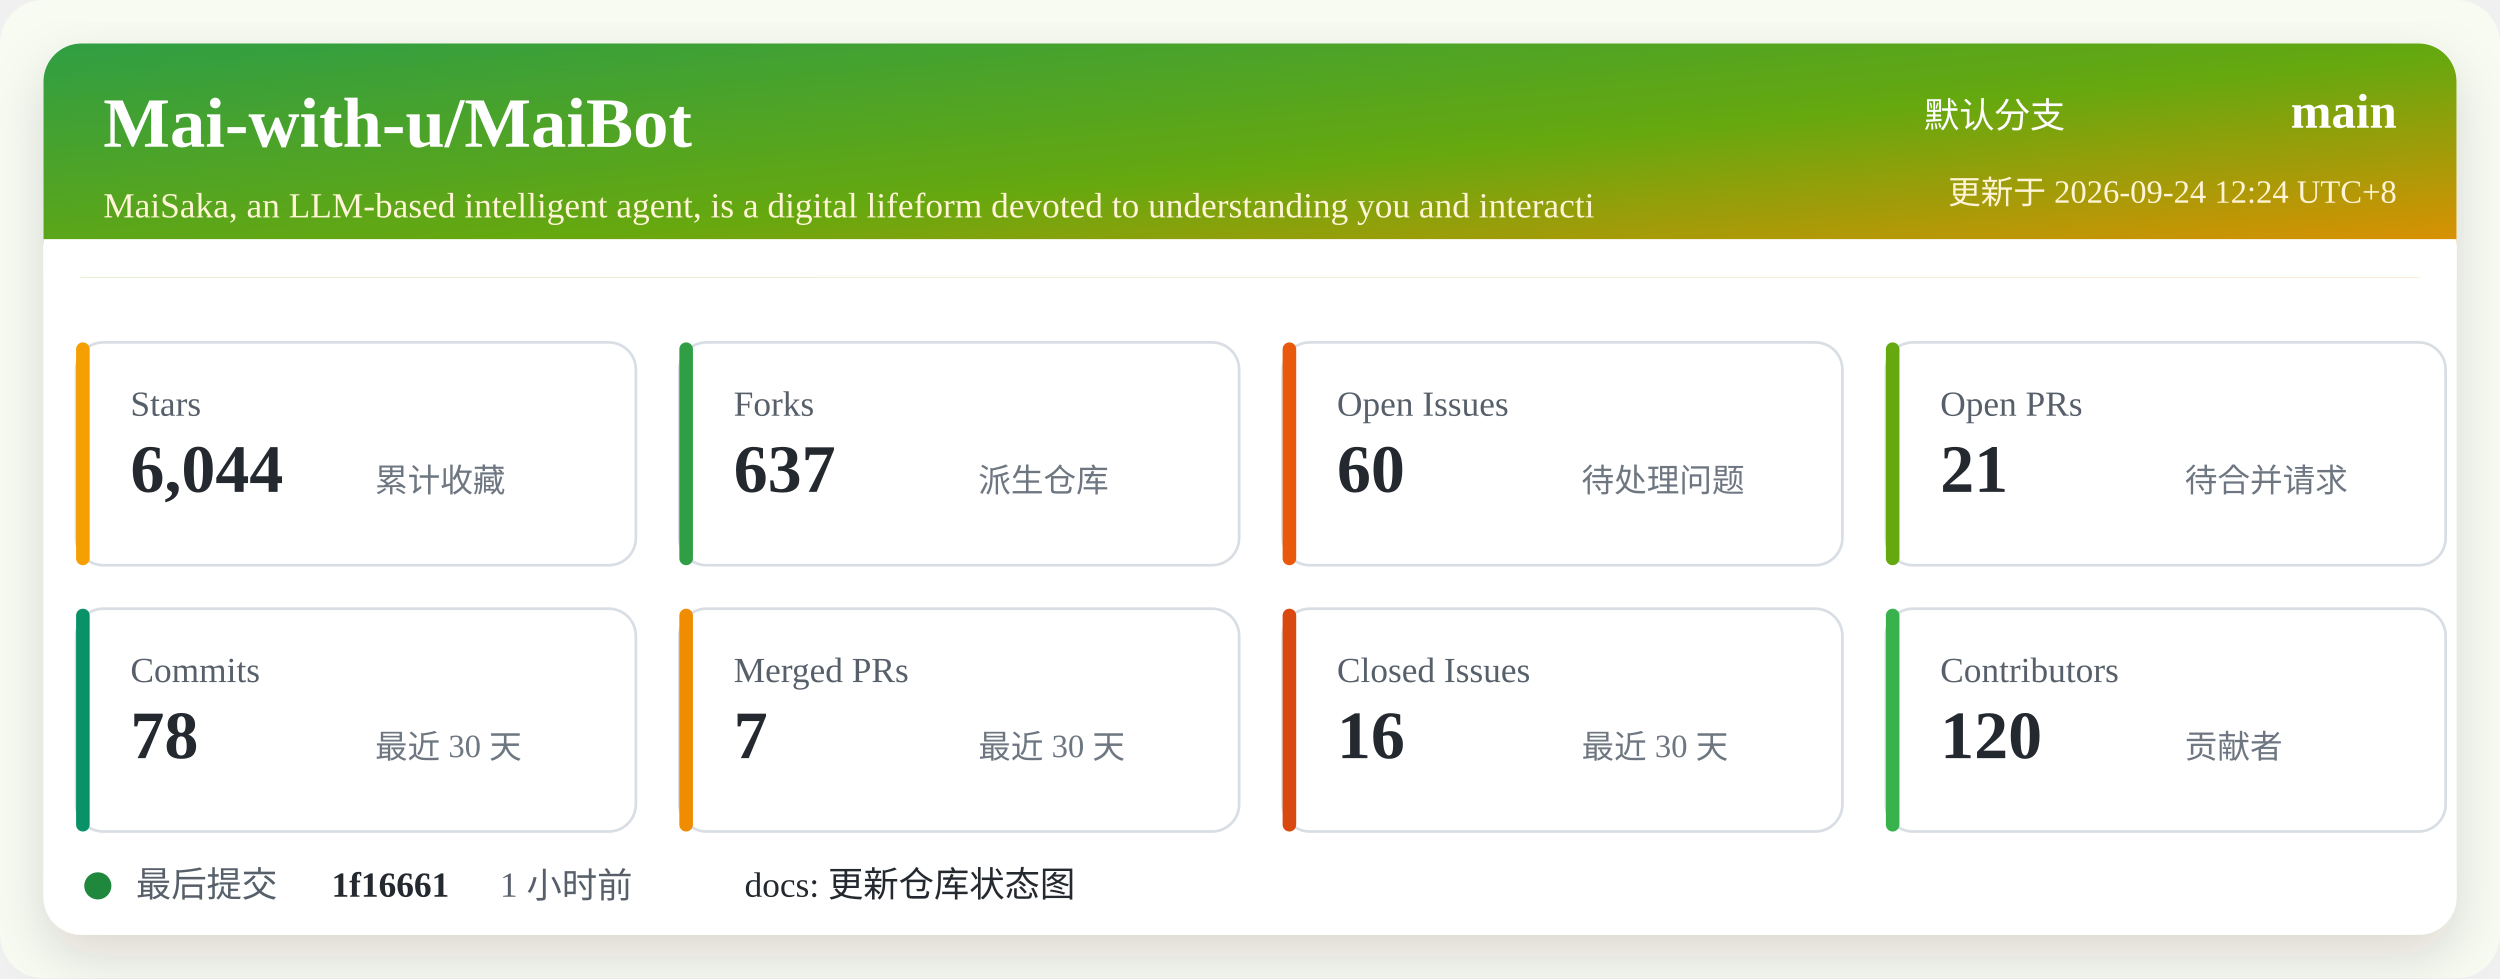
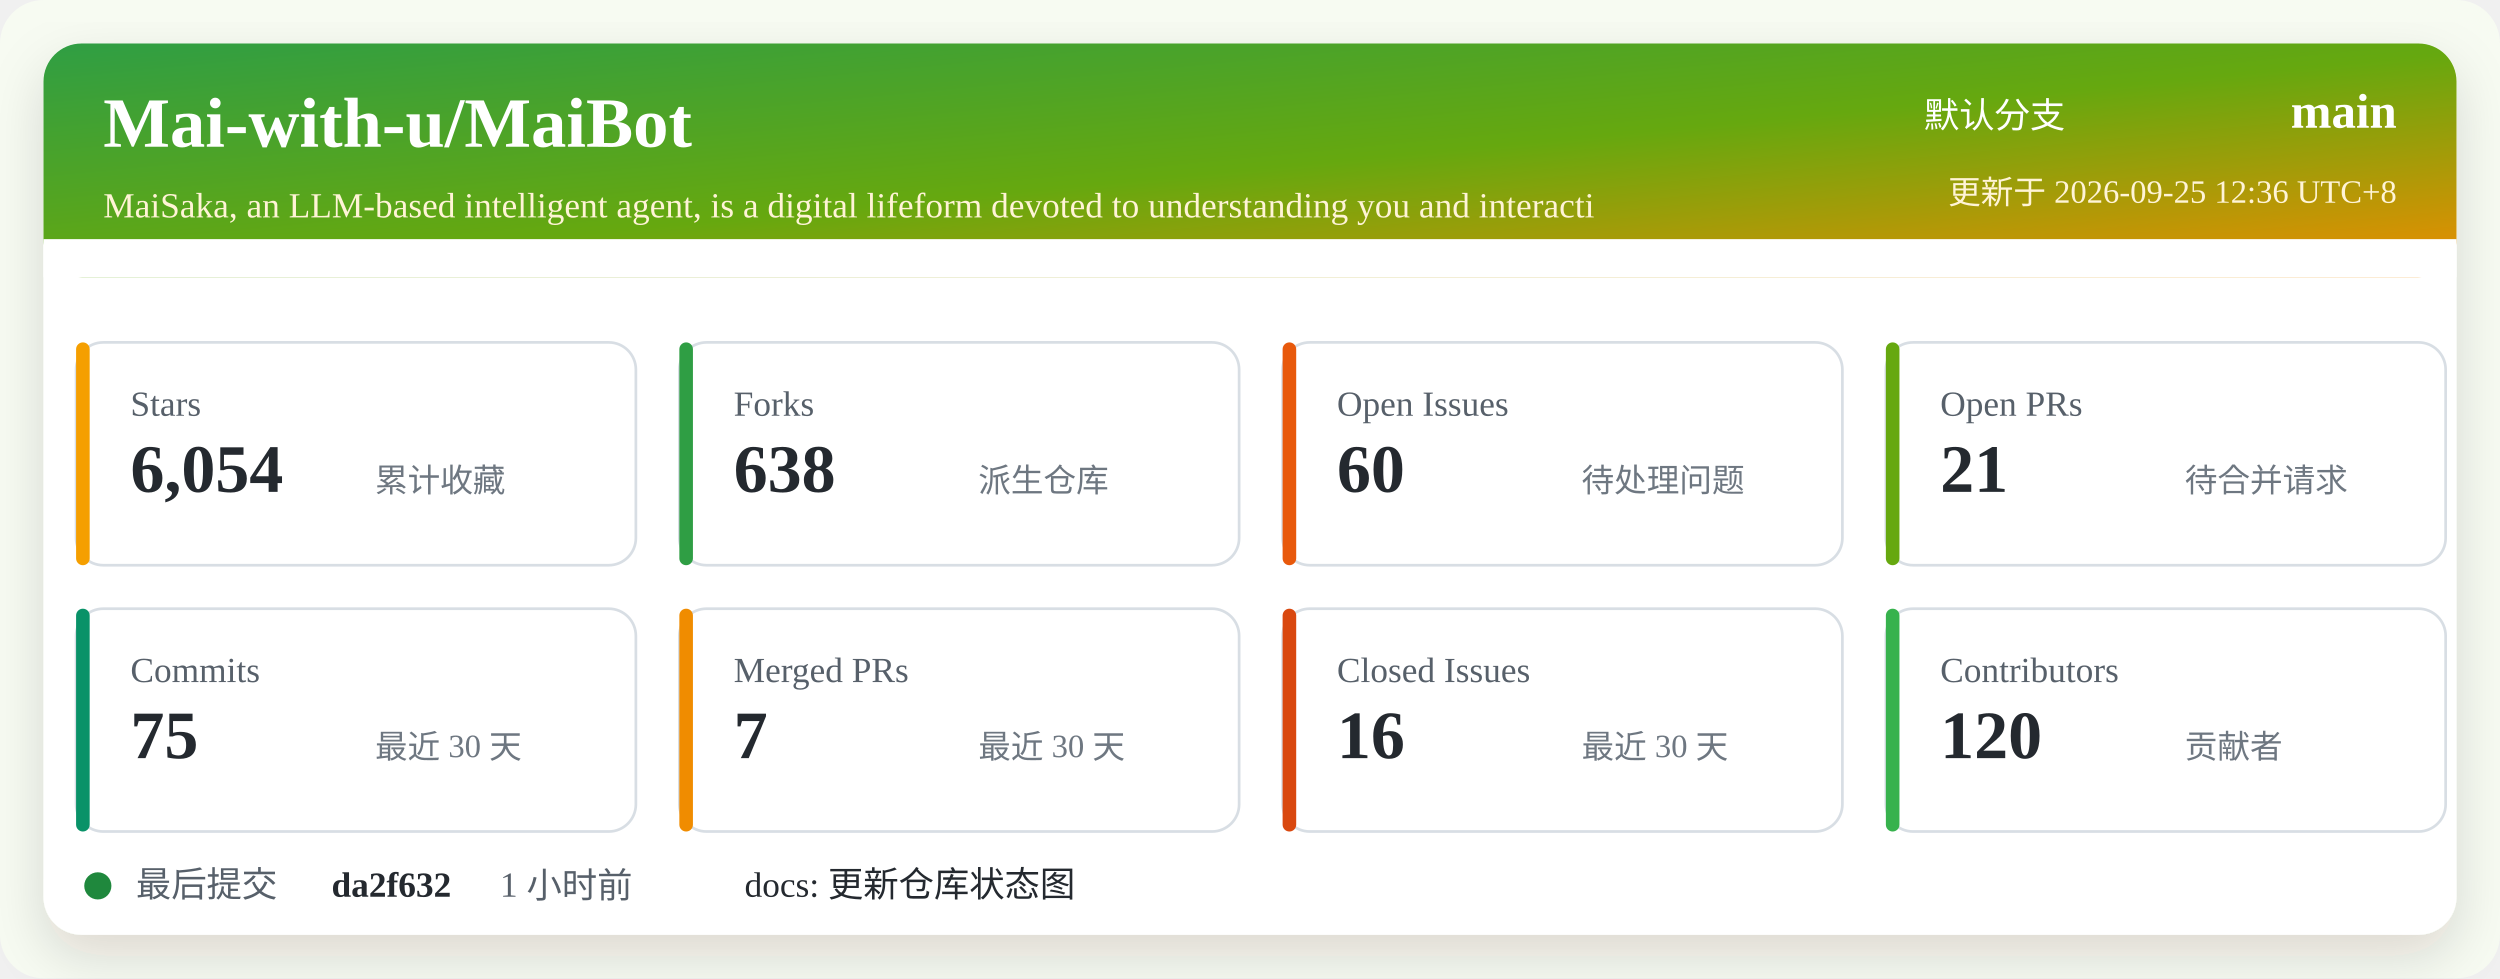
<svg xmlns="http://www.w3.org/2000/svg" width="920" height="360" viewBox="0 0 920 360" role="img" aria-labelledby="title desc">
  <defs>
    <linearGradient id="header" x1="0" x2="1" y1="0" y2="1">
      <stop offset="0%" stop-color="#2f9e44" />
      <stop offset="52%" stop-color="#66a80f" />
      <stop offset="100%" stop-color="#f08c00" />
    </linearGradient>
    <filter id="shadow" x="-5%" y="-5%" width="110%" height="110%">
      <feDropShadow dx="0" dy="8" stdDeviation="10" flood-color="#2b2318" flood-opacity="0.14" />
    </filter>
  </defs>
  <rect width="920" height="360" rx="16" fill="#f7fbf2" />
  <rect x="16" y="16" width="888" height="328" rx="14" fill="#ffffff" filter="url(#shadow)" />
  <rect x="16" y="16" width="888" height="86" rx="14" fill="url(#header)" />
  <path d="M16 88 H904 V102 H16 Z" fill="#ffffff" />
  <text x="38" y="54" fill="#ffffff" font-size="26" font-weight="700">Mai-with-u/MaiBot</text>
  <text x="38" y="80" fill="#fff4d6" font-size="13">MaiSaka, an LLM-based intelligent agent, is a digital lifeform devoted to understanding you and interacti</text>
  <text x="760" y="47" fill="#ffffff" font-size="13" text-anchor="end">默认分支</text>
  <text x="882" y="47" fill="#ffffff" font-size="18" font-weight="700" text-anchor="end">main</text>
-   <text x="882" y="75" fill="#fff4d6" font-size="12" text-anchor="end">更新于 2026-09-24 12:24 UTC+8</text>
+   <text x="882" y="75" fill="#fff4d6" font-size="12" text-anchor="end">更新于 2026-09-25 12:36 UTC+8</text>
  <g transform="translate(28 126)">
    <rect width="206" height="82" rx="10" fill="#ffffff" stroke="#d8dee4" />
    <rect x="0" y="0" width="5" height="82" rx="2.5" fill="#f59f00" />
    <text x="20" y="27" fill="#57606a" font-size="13">Stars</text>
-     <text x="20" y="55" fill="#24292f" font-size="25" font-weight="700">6,044</text>
+     <text x="20" y="55" fill="#24292f" font-size="25" font-weight="700">6,054</text>
    <text x="110" y="55" fill="#6e7781" font-size="12">累计收藏</text>
  </g>
  <g transform="translate(250 126)">
    <rect width="206" height="82" rx="10" fill="#ffffff" stroke="#d8dee4" />
    <rect x="0" y="0" width="5" height="82" rx="2.5" fill="#2f9e44" />
    <text x="20" y="27" fill="#57606a" font-size="13">Forks</text>
-     <text x="20" y="55" fill="#24292f" font-size="25" font-weight="700">637</text>
+     <text x="20" y="55" fill="#24292f" font-size="25" font-weight="700">638</text>
    <text x="110" y="55" fill="#6e7781" font-size="12">派生仓库</text>
  </g>
  <g transform="translate(472 126)">
    <rect width="206" height="82" rx="10" fill="#ffffff" stroke="#d8dee4" />
    <rect x="0" y="0" width="5" height="82" rx="2.5" fill="#e8590c" />
    <text x="20" y="27" fill="#57606a" font-size="13">Open Issues</text>
    <text x="20" y="55" fill="#24292f" font-size="25" font-weight="700">60</text>
    <text x="110" y="55" fill="#6e7781" font-size="12">待处理问题</text>
  </g>
  <g transform="translate(694 126)">
    <rect width="206" height="82" rx="10" fill="#ffffff" stroke="#d8dee4" />
    <rect x="0" y="0" width="5" height="82" rx="2.5" fill="#66a80f" />
    <text x="20" y="27" fill="#57606a" font-size="13">Open PRs</text>
    <text x="20" y="55" fill="#24292f" font-size="25" font-weight="700">21</text>
    <text x="110" y="55" fill="#6e7781" font-size="12">待合并请求</text>
  </g>
  <g transform="translate(28 224)">
    <rect width="206" height="82" rx="10" fill="#ffffff" stroke="#d8dee4" />
    <rect x="0" y="0" width="5" height="82" rx="2.5" fill="#099268" />
    <text x="20" y="27" fill="#57606a" font-size="13">Commits</text>
-     <text x="20" y="55" fill="#24292f" font-size="25" font-weight="700">78</text>
+     <text x="20" y="55" fill="#24292f" font-size="25" font-weight="700">75</text>
    <text x="110" y="55" fill="#6e7781" font-size="12">最近 30 天</text>
  </g>
  <g transform="translate(250 224)">
    <rect width="206" height="82" rx="10" fill="#ffffff" stroke="#d8dee4" />
    <rect x="0" y="0" width="5" height="82" rx="2.5" fill="#f08c00" />
    <text x="20" y="27" fill="#57606a" font-size="13">Merged PRs</text>
    <text x="20" y="55" fill="#24292f" font-size="25" font-weight="700">7</text>
    <text x="110" y="55" fill="#6e7781" font-size="12">最近 30 天</text>
  </g>
  <g transform="translate(472 224)">
    <rect width="206" height="82" rx="10" fill="#ffffff" stroke="#d8dee4" />
    <rect x="0" y="0" width="5" height="82" rx="2.5" fill="#d9480f" />
    <text x="20" y="27" fill="#57606a" font-size="13">Closed Issues</text>
    <text x="20" y="55" fill="#24292f" font-size="25" font-weight="700">16</text>
    <text x="110" y="55" fill="#6e7781" font-size="12">最近 30 天</text>
  </g>
  <g transform="translate(694 224)">
    <rect width="206" height="82" rx="10" fill="#ffffff" stroke="#d8dee4" />
    <rect x="0" y="0" width="5" height="82" rx="2.5" fill="#37b24d" />
    <text x="20" y="27" fill="#57606a" font-size="13">Contributors</text>
    <text x="20" y="55" fill="#24292f" font-size="25" font-weight="700">120</text>
    <text x="110" y="55" fill="#6e7781" font-size="12">贡献者</text>
  </g>
  <g transform="translate(28 318)">
    <circle cx="8" cy="8" r="5" fill="#1f883d" />
    <text x="22" y="12" fill="#57606a" font-size="13">最后提交</text>
-     <text x="94" y="12" fill="#24292f" font-size="13" font-weight="700">1f16661</text>
+     <text x="94" y="12" fill="#24292f" font-size="13" font-weight="700">da2f632</text>
    <text x="156" y="12" fill="#57606a" font-size="13">1 小时前</text>
    <text x="246" y="12" fill="#24292f" font-size="13">docs: 更新仓库状态图</text>
  </g>
</svg>
